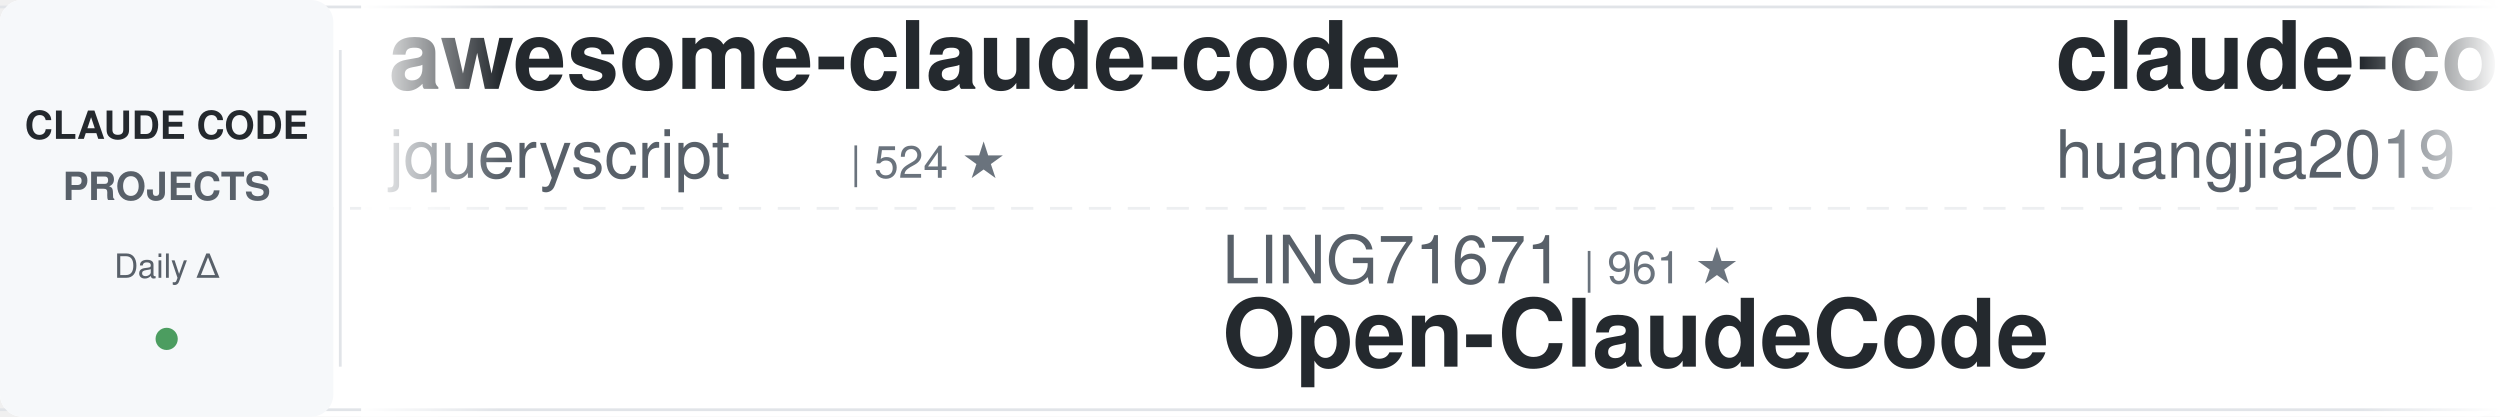
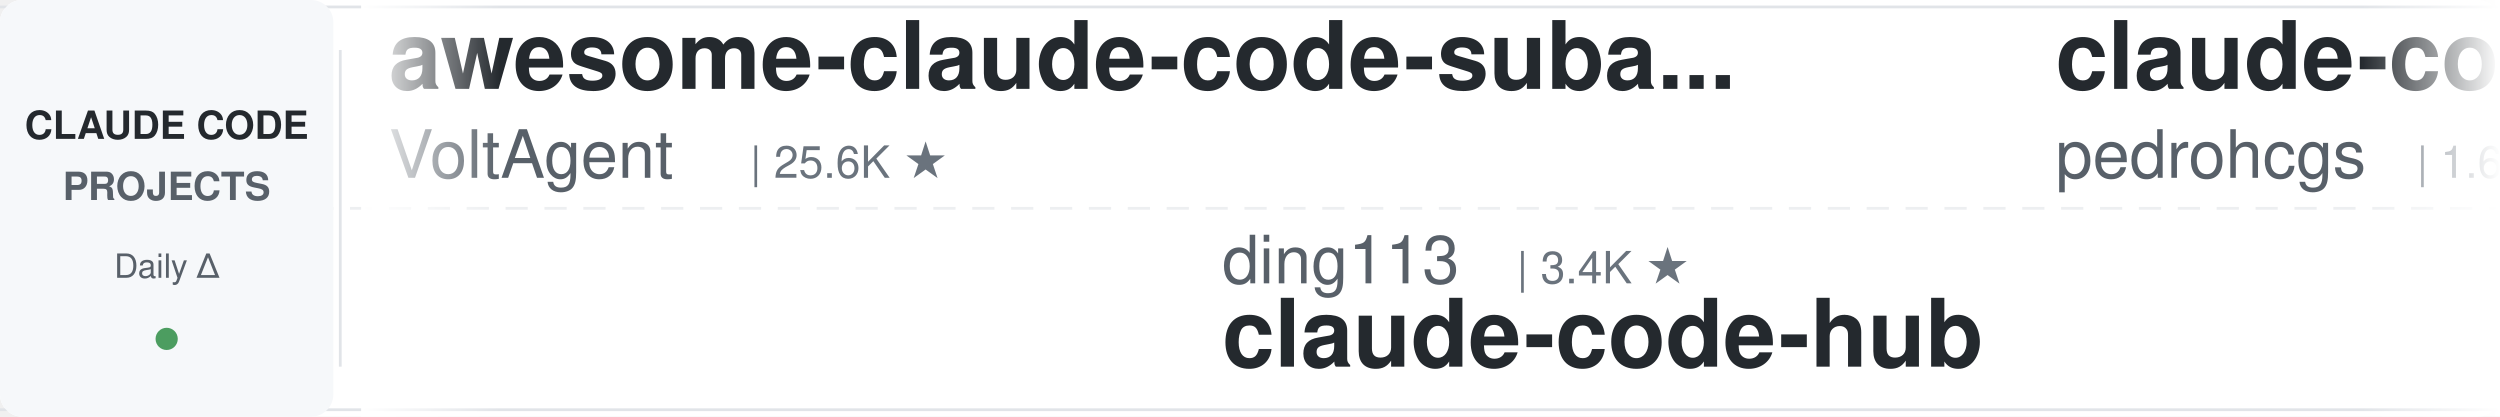
<svg xmlns="http://www.w3.org/2000/svg" width="900" height="150">
  <defs>
    <linearGradient id="leftFade" x1="0%" y1="0%" x2="100%" y2="0%">
      <stop offset="0%" style="stop-color:#ffffff;stop-opacity:1" />
      <stop offset="100%" style="stop-color:#ffffff;stop-opacity:0" />
    </linearGradient>
    <linearGradient id="rightFade" x1="0%" y1="0%" x2="100%" y2="0%">
      <stop offset="0%" style="stop-color:#ffffff;stop-opacity:0" />
      <stop offset="100%" style="stop-color:#ffffff;stop-opacity:1" />
    </linearGradient>
  </defs>
  <rect width="900" height="150" fill="#ffffff" rx="8" />
  <rect x="0" y="2" width="900" height="1" fill="#e1e4e8" />
  <rect x="0" y="147" width="900" height="1" fill="#e1e4e8" />
  <line x1="0" y1="75" x2="900" y2="75" stroke="#e1e4e8" stroke-width="1" stroke-dasharray="8 6" opacity="0.6" />
  <rect x="0" y="0" width="120" height="150" fill="#f6f8fa" rx="8" />
  <text x="60" y="50" font-family="-apple-system, BlinkMacSystemFont, 'Segoe UI', Helvetica, Arial, sans-serif" font-size="14" font-weight="600" fill="#24292e" text-anchor="middle">CLAUDE CODE</text>
  <text x="60" y="72" font-family="-apple-system, BlinkMacSystemFont, 'Segoe UI', Helvetica, Arial, sans-serif" font-size="14" font-weight="600" fill="#586069" text-anchor="middle">PROJECTS</text>
  <text x="60" y="100" font-family="-apple-system, BlinkMacSystemFont, 'Segoe UI', Helvetica, Arial, sans-serif" font-size="12" font-weight="500" fill="#586069" text-anchor="middle">Daily Δ</text>
  <circle cx="60" cy="122" r="4" fill="#22863a" opacity="0.8" />
  <rect x="122" y="18" width="1" height="114" fill="#e1e4e8" />
  <clipPath id="tickerClip">
    <rect x="130" y="0" width="770" height="150" />
  </clipPath>
  <g clip-path="url(#tickerClip)">
    <g id="tickerItems">
      <animateTransform attributeName="transform" attributeType="XML" type="translate" from="0 0" to="-3000 0" dur="54s" repeatCount="indefinite" />
      <g transform="translate(0, 0)">
-         <text x="140" y="32" font-family="-apple-system, BlinkMacSystemFont, 'Segoe UI', Helvetica, Arial, sans-serif" font-size="34" font-weight="600" fill="#24292e">awesome-claude-code</text>
-         <text x="140" y="64" font-family="-apple-system, BlinkMacSystemFont, 'Segoe UI', Helvetica, Arial, sans-serif" font-size="24" font-weight="400" fill="#586069">jqueryscript</text>
-         <text x="306" y="64" font-family="-apple-system, BlinkMacSystemFont, 'Segoe UI', Helvetica, Arial, sans-serif" font-size="16" font-weight="500" fill="#6a737d">| 524 ★</text>
+         <text x="140" y="32" font-family="-apple-system, BlinkMacSystemFont, 'Segoe UI', Helvetica, Arial, sans-serif" font-size="34" font-weight="600" fill="#24292e">awesome-claude-code-suba...</text>
+         <text x="140" y="64" font-family="-apple-system, BlinkMacSystemFont, 'Segoe UI', Helvetica, Arial, sans-serif" font-size="24" font-weight="400" fill="#586069">VoltAgent</text>
+         <text x="270" y="64" font-family="-apple-system, BlinkMacSystemFont, 'Segoe UI', Helvetica, Arial, sans-serif" font-size="16" font-weight="500" fill="#6a737d">| 25.6K ★</text>
      </g>
      <g transform="translate(300, 0)">
-         <text x="140" y="102" font-family="-apple-system, BlinkMacSystemFont, 'Segoe UI', Helvetica, Arial, sans-serif" font-size="24" font-weight="400" fill="#586069">LING71671</text>
-         <text x="270" y="102" font-family="-apple-system, BlinkMacSystemFont, 'Segoe UI', Helvetica, Arial, sans-serif" font-size="16" font-weight="500" fill="#6a737d">| 961 ★</text>
-         <text x="140" y="132" font-family="-apple-system, BlinkMacSystemFont, 'Segoe UI', Helvetica, Arial, sans-serif" font-size="34" font-weight="600" fill="#24292e">Open-ClaudeCode</text>
+         <text x="140" y="102" font-family="-apple-system, BlinkMacSystemFont, 'Segoe UI', Helvetica, Arial, sans-serif" font-size="24" font-weight="400" fill="#586069">ding113</text>
+         <text x="246" y="102" font-family="-apple-system, BlinkMacSystemFont, 'Segoe UI', Helvetica, Arial, sans-serif" font-size="16" font-weight="500" fill="#6a737d">| 3.4K ★</text>
+         <text x="140" y="132" font-family="-apple-system, BlinkMacSystemFont, 'Segoe UI', Helvetica, Arial, sans-serif" font-size="34" font-weight="600" fill="#24292e">claude-code-hub</text>
      </g>
      <g transform="translate(600, 0)">
-         <text x="140" y="32" font-family="-apple-system, BlinkMacSystemFont, 'Segoe UI', Helvetica, Arial, sans-serif" font-size="34" font-weight="600" fill="#24292e">claude-code-engineering</text>
-         <text x="140" y="64" font-family="-apple-system, BlinkMacSystemFont, 'Segoe UI', Helvetica, Arial, sans-serif" font-size="24" font-weight="400" fill="#586069">huangjia2019</text>
-         <text x="306" y="64" font-family="-apple-system, BlinkMacSystemFont, 'Segoe UI', Helvetica, Arial, sans-serif" font-size="16" font-weight="500" fill="#6a737d">| 1.1K ★</text>
+         <text x="140" y="32" font-family="-apple-system, BlinkMacSystemFont, 'Segoe UI', Helvetica, Arial, sans-serif" font-size="34" font-weight="600" fill="#24292e">claude-code-my-workflow</text>
+         <text x="140" y="64" font-family="-apple-system, BlinkMacSystemFont, 'Segoe UI', Helvetica, Arial, sans-serif" font-size="24" font-weight="400" fill="#586069">pedrohcgs</text>
+         <text x="270" y="64" font-family="-apple-system, BlinkMacSystemFont, 'Segoe UI', Helvetica, Arial, sans-serif" font-size="16" font-weight="500" fill="#6a737d">| 1.6K ★</text>
      </g>
      <g transform="translate(900, 0)">
-         <text x="140" y="102" font-family="-apple-system, BlinkMacSystemFont, 'Segoe UI', Helvetica, Arial, sans-serif" font-size="24" font-weight="400" fill="#586069">diet103</text>
-         <text x="246" y="102" font-family="-apple-system, BlinkMacSystemFont, 'Segoe UI', Helvetica, Arial, sans-serif" font-size="16" font-weight="500" fill="#6a737d">| 10.0K ★</text>
-         <text x="140" y="132" font-family="-apple-system, BlinkMacSystemFont, 'Segoe UI', Helvetica, Arial, sans-serif" font-size="34" font-weight="600" fill="#24292e">claude-code-infrastructu...</text>
+         <text x="140" y="102" font-family="-apple-system, BlinkMacSystemFont, 'Segoe UI', Helvetica, Arial, sans-serif" font-size="24" font-weight="400" fill="#586069">ccplugins</text>
+         <text x="270" y="102" font-family="-apple-system, BlinkMacSystemFont, 'Segoe UI', Helvetica, Arial, sans-serif" font-size="16" font-weight="500" fill="#6a737d">| 968 ★</text>
+         <text x="140" y="132" font-family="-apple-system, BlinkMacSystemFont, 'Segoe UI', Helvetica, Arial, sans-serif" font-size="34" font-weight="600" fill="#24292e">awesome-claude-code-plug...</text>
      </g>
      <g transform="translate(1200, 0)">
-         <text x="140" y="32" font-family="-apple-system, BlinkMacSystemFont, 'Segoe UI', Helvetica, Arial, sans-serif" font-size="34" font-weight="600" fill="#24292e">claude-code-source</text>
-         <text x="140" y="64" font-family="-apple-system, BlinkMacSystemFont, 'Segoe UI', Helvetica, Arial, sans-serif" font-size="24" font-weight="400" fill="#586069">hangsman</text>
-         <text x="258" y="64" font-family="-apple-system, BlinkMacSystemFont, 'Segoe UI', Helvetica, Arial, sans-serif" font-size="16" font-weight="500" fill="#6a737d">| 797 ★</text>
+         <text x="140" y="32" font-family="-apple-system, BlinkMacSystemFont, 'Segoe UI', Helvetica, Arial, sans-serif" font-size="34" font-weight="600" fill="#24292e">claude-code-workflows</text>
+         <text x="140" y="64" font-family="-apple-system, BlinkMacSystemFont, 'Segoe UI', Helvetica, Arial, sans-serif" font-size="24" font-weight="400" fill="#586069">OneRedOak</text>
+         <text x="270" y="64" font-family="-apple-system, BlinkMacSystemFont, 'Segoe UI', Helvetica, Arial, sans-serif" font-size="16" font-weight="500" fill="#6a737d">| 3.9K ★</text>
      </g>
      <g transform="translate(1500, 0)">
-         <text x="140" y="102" font-family="-apple-system, BlinkMacSystemFont, 'Segoe UI', Helvetica, Arial, sans-serif" font-size="24" font-weight="400" fill="#586069">huangserva</text>
-         <text x="282" y="102" font-family="-apple-system, BlinkMacSystemFont, 'Segoe UI', Helvetica, Arial, sans-serif" font-size="16" font-weight="500" fill="#6a737d">| 629 ★</text>
-         <text x="140" y="132" font-family="-apple-system, BlinkMacSystemFont, 'Segoe UI', Helvetica, Arial, sans-serif" font-size="34" font-weight="600" fill="#24292e">claude-code-cli</text>
-       </g>
-       <g transform="translate(1800, 0)">
-         <text x="140" y="32" font-family="-apple-system, BlinkMacSystemFont, 'Segoe UI', Helvetica, Arial, sans-serif" font-size="34" font-weight="600" fill="#24292e">claude-code-security-rev...</text>
-         <text x="140" y="64" font-family="-apple-system, BlinkMacSystemFont, 'Segoe UI', Helvetica, Arial, sans-serif" font-size="24" font-weight="400" fill="#586069">anthropics</text>
-         <text x="282" y="64" font-family="-apple-system, BlinkMacSystemFont, 'Segoe UI', Helvetica, Arial, sans-serif" font-size="16" font-weight="500" fill="#6a737d">| 6.3K ★</text>
-       </g>
-       <g transform="translate(2100, 0)">
        <text x="140" y="102" font-family="-apple-system, BlinkMacSystemFont, 'Segoe UI', Helvetica, Arial, sans-serif" font-size="24" font-weight="400" fill="#586069">lintsinghua</text>
        <text x="294" y="102" font-family="-apple-system, BlinkMacSystemFont, 'Segoe UI', Helvetica, Arial, sans-serif" font-size="16" font-weight="500" fill="#6a737d">| 4.3K ★</text>
        <text x="140" y="132" font-family="-apple-system, BlinkMacSystemFont, 'Segoe UI', Helvetica, Arial, sans-serif" font-size="34" font-weight="600" fill="#24292e">claude-code-book</text>
      </g>
+       <g transform="translate(1800, 0)">
+         <text x="140" y="32" font-family="-apple-system, BlinkMacSystemFont, 'Segoe UI', Helvetica, Arial, sans-serif" font-size="34" font-weight="600" fill="#24292e">claude-code-system-promp...</text>
+         <text x="140" y="64" font-family="-apple-system, BlinkMacSystemFont, 'Segoe UI', Helvetica, Arial, sans-serif" font-size="24" font-weight="400" fill="#586069">Piebald-AI</text>
+         <text x="282" y="64" font-family="-apple-system, BlinkMacSystemFont, 'Segoe UI', Helvetica, Arial, sans-serif" font-size="16" font-weight="500" fill="#6a737d">| 12.9K ★</text>
+       </g>
+       <g transform="translate(2100, 0)">
+         <text x="140" y="102" font-family="-apple-system, BlinkMacSystemFont, 'Segoe UI', Helvetica, Arial, sans-serif" font-size="24" font-weight="400" fill="#586069">Maciek-roboblog</text>
+         <text x="342" y="102" font-family="-apple-system, BlinkMacSystemFont, 'Segoe UI', Helvetica, Arial, sans-serif" font-size="16" font-weight="500" fill="#6a737d">| 8.7K ★</text>
+         <text x="140" y="132" font-family="-apple-system, BlinkMacSystemFont, 'Segoe UI', Helvetica, Arial, sans-serif" font-size="34" font-weight="600" fill="#24292e">Claude-Code-Usage-Monito...</text>
+       </g>
      <g transform="translate(2400, 0)">
-         <text x="140" y="32" font-family="-apple-system, BlinkMacSystemFont, 'Segoe UI', Helvetica, Arial, sans-serif" font-size="34" font-weight="600" fill="#24292e">ClaudeCodeAgents</text>
-         <text x="140" y="64" font-family="-apple-system, BlinkMacSystemFont, 'Segoe UI', Helvetica, Arial, sans-serif" font-size="24" font-weight="400" fill="#586069">darcyegb</text>
-         <text x="258" y="64" font-family="-apple-system, BlinkMacSystemFont, 'Segoe UI', Helvetica, Arial, sans-serif" font-size="16" font-weight="500" fill="#6a737d">| 772 ★</text>
+         <text x="140" y="32" font-family="-apple-system, BlinkMacSystemFont, 'Segoe UI', Helvetica, Arial, sans-serif" font-size="34" font-weight="600" fill="#24292e">claude-code-reverse</text>
+         <text x="140" y="64" font-family="-apple-system, BlinkMacSystemFont, 'Segoe UI', Helvetica, Arial, sans-serif" font-size="24" font-weight="400" fill="#586069">Yuyz0112</text>
+         <text x="258" y="64" font-family="-apple-system, BlinkMacSystemFont, 'Segoe UI', Helvetica, Arial, sans-serif" font-size="16" font-weight="500" fill="#6a737d">| 2.4K ★</text>
      </g>
      <g transform="translate(2700, 0)">
-         <text x="140" y="102" font-family="-apple-system, BlinkMacSystemFont, 'Segoe UI', Helvetica, Arial, sans-serif" font-size="24" font-weight="400" fill="#586069">AICoderTudou</text>
-         <text x="306" y="102" font-family="-apple-system, BlinkMacSystemFont, 'Segoe UI', Helvetica, Arial, sans-serif" font-size="16" font-weight="500" fill="#6a737d">| 493 ★</text>
-         <text x="140" y="132" font-family="-apple-system, BlinkMacSystemFont, 'Segoe UI', Helvetica, Arial, sans-serif" font-size="34" font-weight="600" fill="#24292e">claude-code-tudou</text>
+         <text x="140" y="102" font-family="-apple-system, BlinkMacSystemFont, 'Segoe UI', Helvetica, Arial, sans-serif" font-size="24" font-weight="400" fill="#586069">darcyegb</text>
+         <text x="258" y="102" font-family="-apple-system, BlinkMacSystemFont, 'Segoe UI', Helvetica, Arial, sans-serif" font-size="16" font-weight="500" fill="#6a737d">| 772 ★</text>
+         <text x="140" y="132" font-family="-apple-system, BlinkMacSystemFont, 'Segoe UI', Helvetica, Arial, sans-serif" font-size="34" font-weight="600" fill="#24292e">ClaudeCodeAgents</text>
      </g>
      <g transform="translate(3000, 0)">
-         <text x="140" y="32" font-family="-apple-system, BlinkMacSystemFont, 'Segoe UI', Helvetica, Arial, sans-serif" font-size="34" font-weight="600" fill="#24292e">awesome-claude-code</text>
-         <text x="140" y="64" font-family="-apple-system, BlinkMacSystemFont, 'Segoe UI', Helvetica, Arial, sans-serif" font-size="24" font-weight="400" fill="#586069">jqueryscript</text>
-         <text x="306" y="64" font-family="-apple-system, BlinkMacSystemFont, 'Segoe UI', Helvetica, Arial, sans-serif" font-size="16" font-weight="500" fill="#6a737d">| 524 ★</text>
+         <text x="140" y="32" font-family="-apple-system, BlinkMacSystemFont, 'Segoe UI', Helvetica, Arial, sans-serif" font-size="34" font-weight="600" fill="#24292e">awesome-claude-code-suba...</text>
+         <text x="140" y="64" font-family="-apple-system, BlinkMacSystemFont, 'Segoe UI', Helvetica, Arial, sans-serif" font-size="24" font-weight="400" fill="#586069">VoltAgent</text>
+         <text x="270" y="64" font-family="-apple-system, BlinkMacSystemFont, 'Segoe UI', Helvetica, Arial, sans-serif" font-size="16" font-weight="500" fill="#6a737d">| 25.6K ★</text>
      </g>
      <g transform="translate(3300, 0)">
-         <text x="140" y="102" font-family="-apple-system, BlinkMacSystemFont, 'Segoe UI', Helvetica, Arial, sans-serif" font-size="24" font-weight="400" fill="#586069">LING71671</text>
-         <text x="270" y="102" font-family="-apple-system, BlinkMacSystemFont, 'Segoe UI', Helvetica, Arial, sans-serif" font-size="16" font-weight="500" fill="#6a737d">| 961 ★</text>
-         <text x="140" y="132" font-family="-apple-system, BlinkMacSystemFont, 'Segoe UI', Helvetica, Arial, sans-serif" font-size="34" font-weight="600" fill="#24292e">Open-ClaudeCode</text>
+         <text x="140" y="102" font-family="-apple-system, BlinkMacSystemFont, 'Segoe UI', Helvetica, Arial, sans-serif" font-size="24" font-weight="400" fill="#586069">ding113</text>
+         <text x="246" y="102" font-family="-apple-system, BlinkMacSystemFont, 'Segoe UI', Helvetica, Arial, sans-serif" font-size="16" font-weight="500" fill="#6a737d">| 3.4K ★</text>
+         <text x="140" y="132" font-family="-apple-system, BlinkMacSystemFont, 'Segoe UI', Helvetica, Arial, sans-serif" font-size="34" font-weight="600" fill="#24292e">claude-code-hub</text>
      </g>
      <g transform="translate(3600, 0)">
-         <text x="140" y="32" font-family="-apple-system, BlinkMacSystemFont, 'Segoe UI', Helvetica, Arial, sans-serif" font-size="34" font-weight="600" fill="#24292e">claude-code-engineering</text>
-         <text x="140" y="64" font-family="-apple-system, BlinkMacSystemFont, 'Segoe UI', Helvetica, Arial, sans-serif" font-size="24" font-weight="400" fill="#586069">huangjia2019</text>
-         <text x="306" y="64" font-family="-apple-system, BlinkMacSystemFont, 'Segoe UI', Helvetica, Arial, sans-serif" font-size="16" font-weight="500" fill="#6a737d">| 1.1K ★</text>
+         <text x="140" y="32" font-family="-apple-system, BlinkMacSystemFont, 'Segoe UI', Helvetica, Arial, sans-serif" font-size="34" font-weight="600" fill="#24292e">claude-code-my-workflow</text>
+         <text x="140" y="64" font-family="-apple-system, BlinkMacSystemFont, 'Segoe UI', Helvetica, Arial, sans-serif" font-size="24" font-weight="400" fill="#586069">pedrohcgs</text>
+         <text x="270" y="64" font-family="-apple-system, BlinkMacSystemFont, 'Segoe UI', Helvetica, Arial, sans-serif" font-size="16" font-weight="500" fill="#6a737d">| 1.6K ★</text>
      </g>
      <g transform="translate(3900, 0)">
-         <text x="140" y="102" font-family="-apple-system, BlinkMacSystemFont, 'Segoe UI', Helvetica, Arial, sans-serif" font-size="24" font-weight="400" fill="#586069">diet103</text>
-         <text x="246" y="102" font-family="-apple-system, BlinkMacSystemFont, 'Segoe UI', Helvetica, Arial, sans-serif" font-size="16" font-weight="500" fill="#6a737d">| 10.0K ★</text>
-         <text x="140" y="132" font-family="-apple-system, BlinkMacSystemFont, 'Segoe UI', Helvetica, Arial, sans-serif" font-size="34" font-weight="600" fill="#24292e">claude-code-infrastructu...</text>
+         <text x="140" y="102" font-family="-apple-system, BlinkMacSystemFont, 'Segoe UI', Helvetica, Arial, sans-serif" font-size="24" font-weight="400" fill="#586069">ccplugins</text>
+         <text x="270" y="102" font-family="-apple-system, BlinkMacSystemFont, 'Segoe UI', Helvetica, Arial, sans-serif" font-size="16" font-weight="500" fill="#6a737d">| 968 ★</text>
+         <text x="140" y="132" font-family="-apple-system, BlinkMacSystemFont, 'Segoe UI', Helvetica, Arial, sans-serif" font-size="34" font-weight="600" fill="#24292e">awesome-claude-code-plug...</text>
      </g>
    </g>
  </g>
  <rect x="130" y="0" width="50" height="150" fill="url(#leftFade)" />
  <rect x="850" y="0" width="50" height="150" fill="url(#rightFade)" />
</svg>
